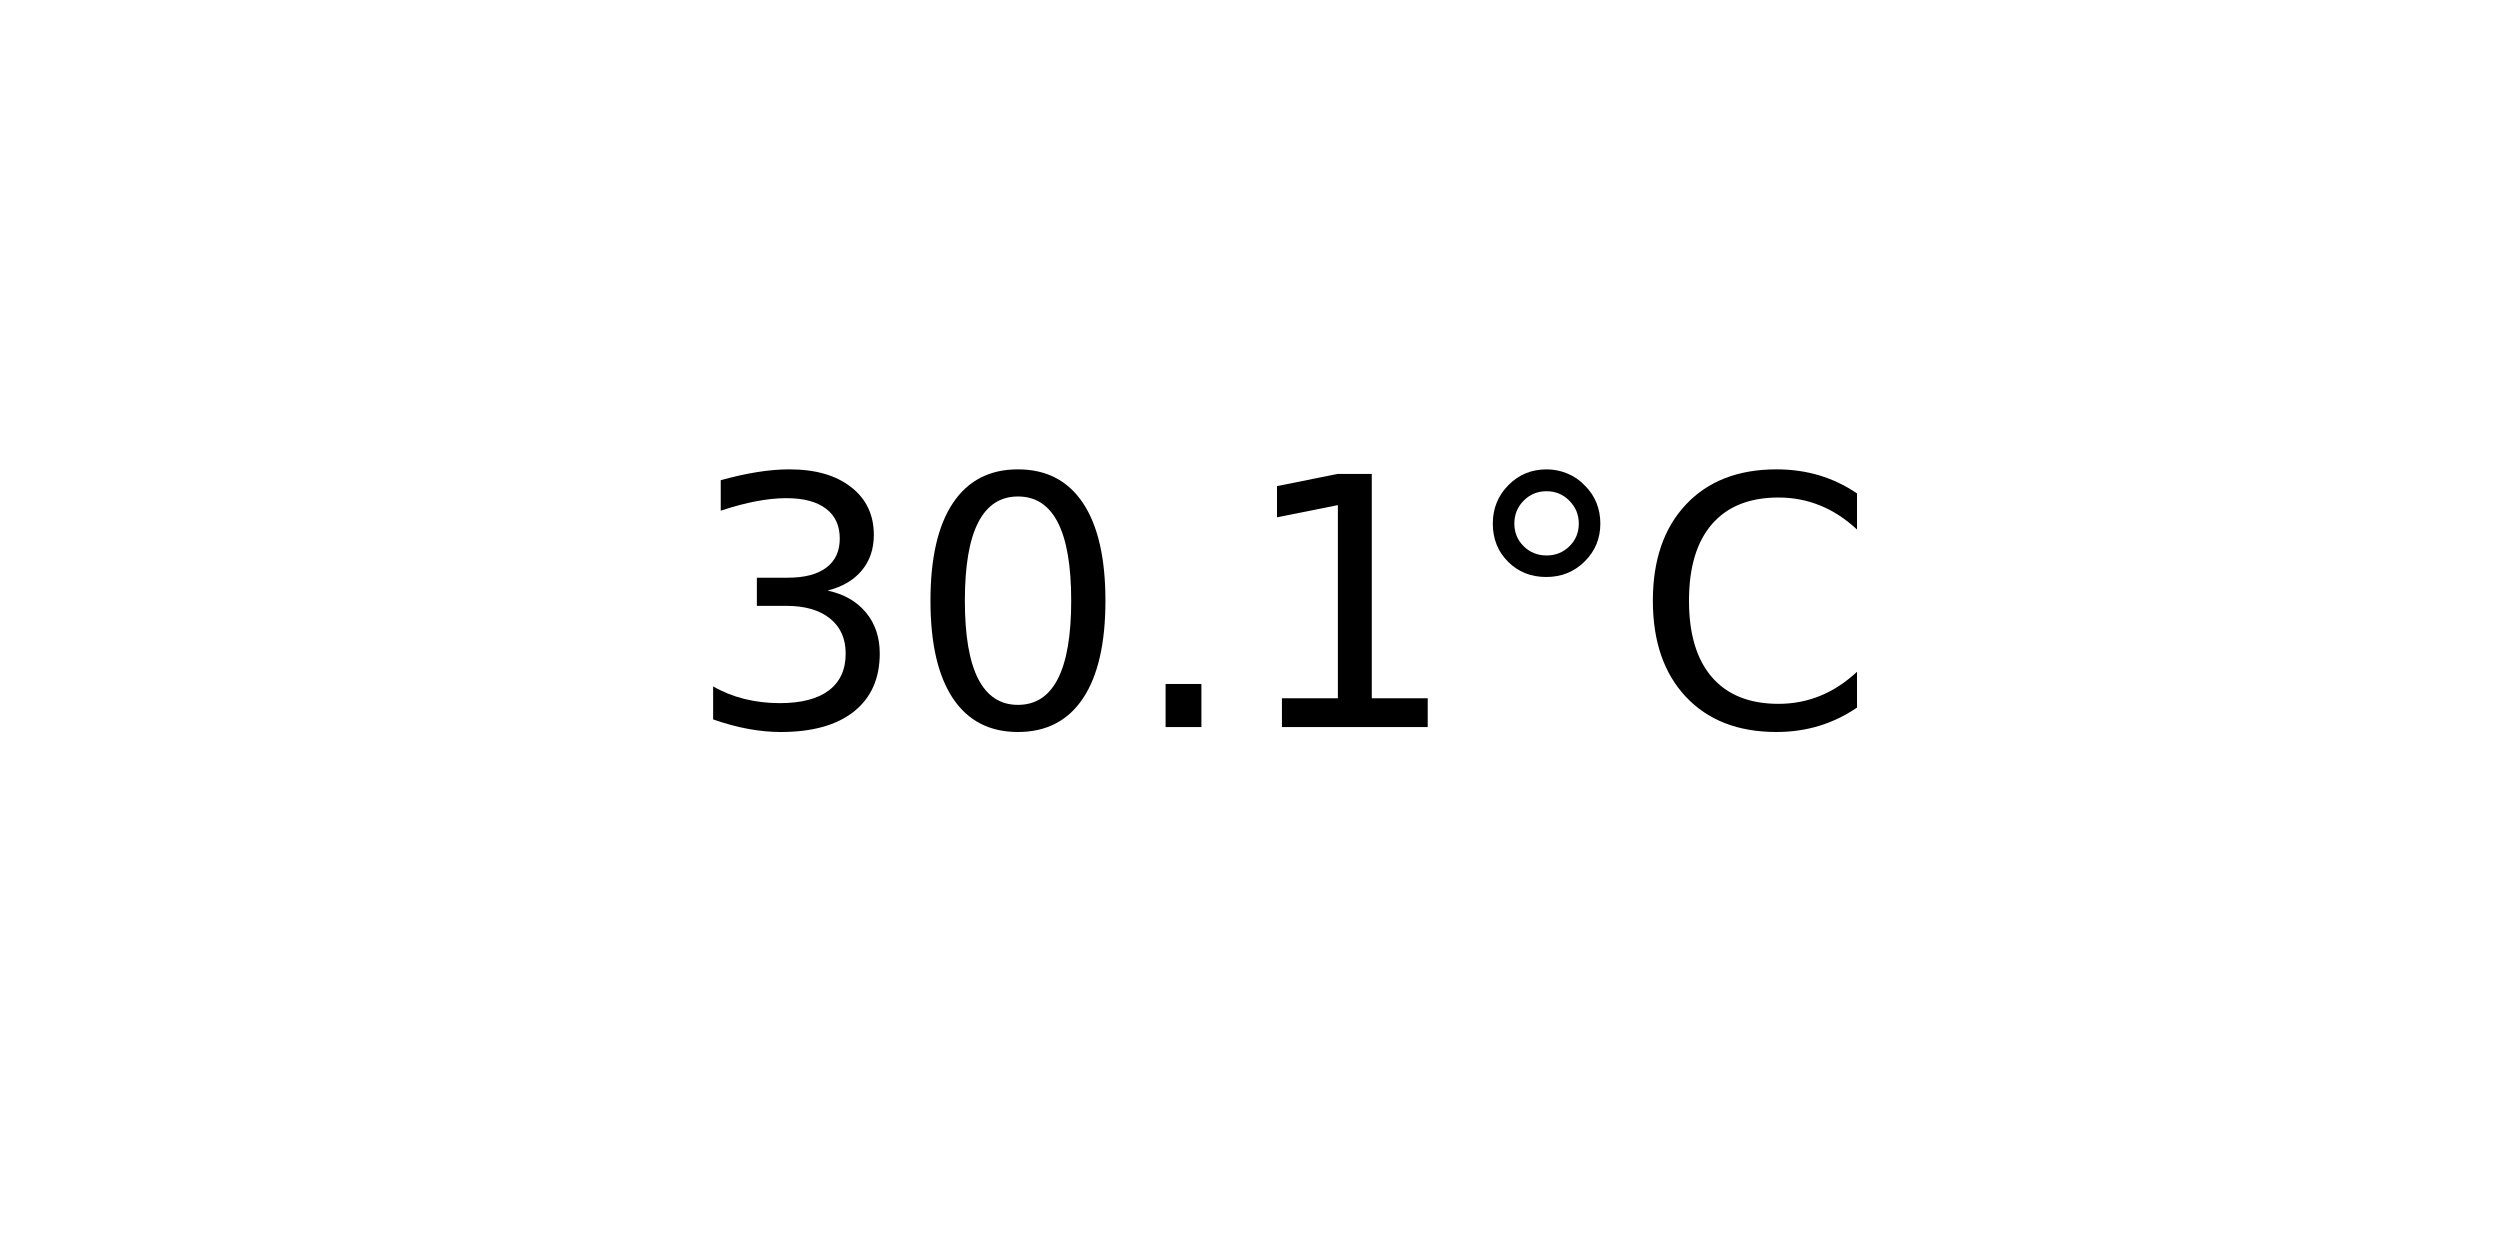
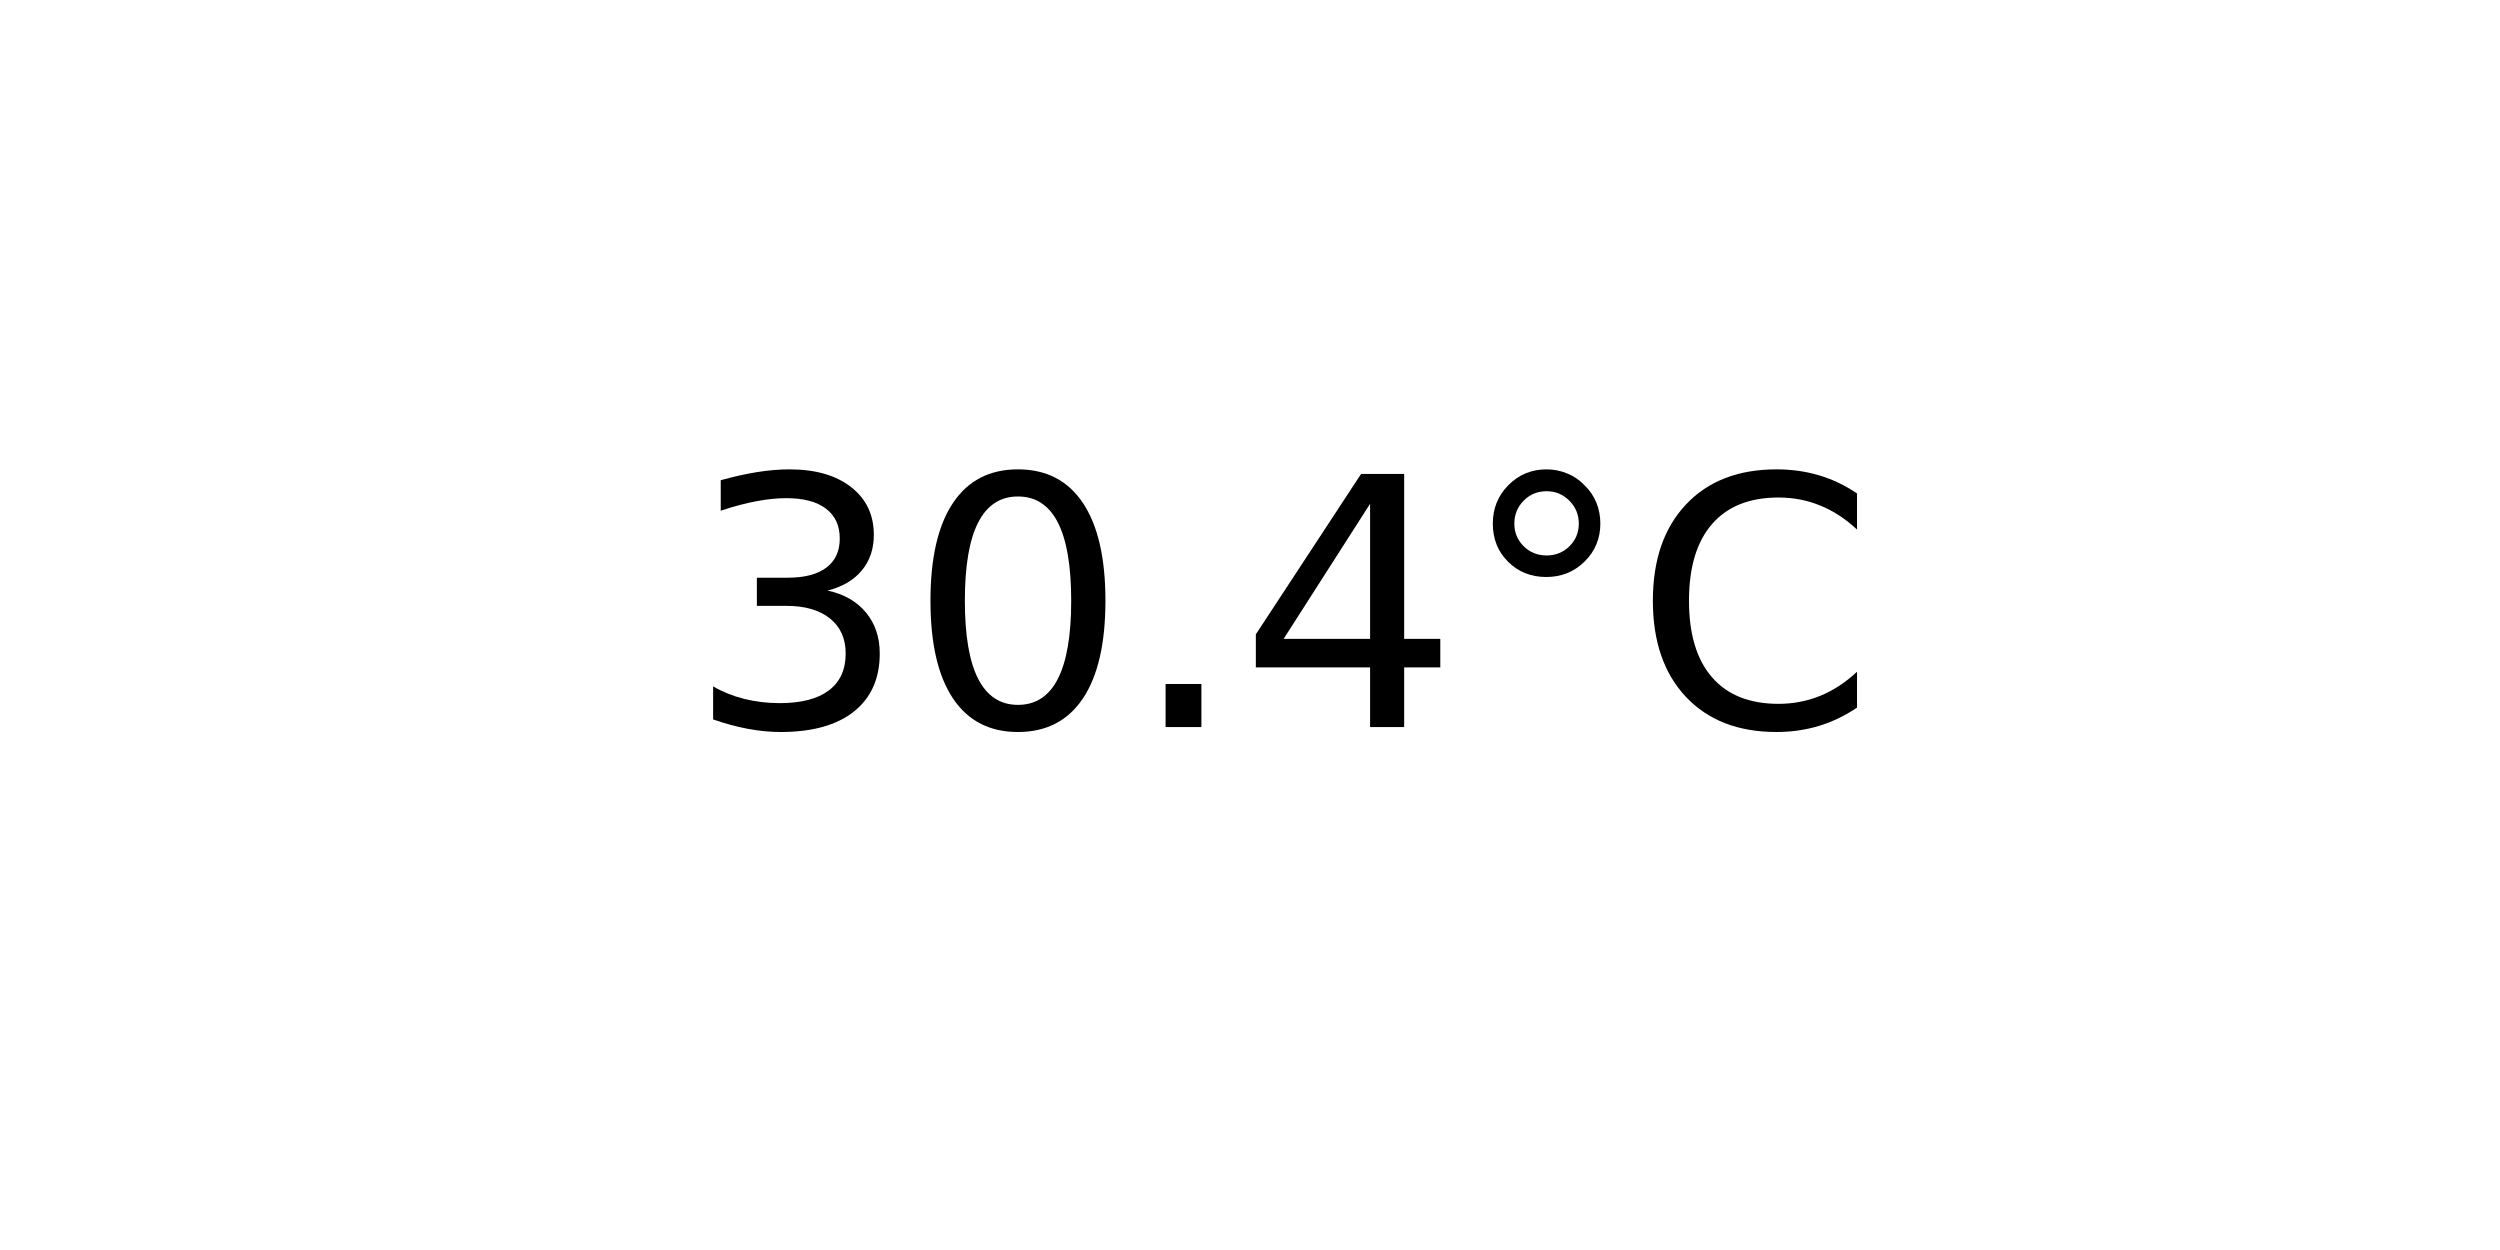
<svg xmlns="http://www.w3.org/2000/svg" xmlns:xlink="http://www.w3.org/1999/xlink" width="72pt" height="36pt" viewBox="0 0 72 36" version="1.1">
  <defs>
    <style type="text/css">*{stroke-linejoin: round; stroke-linecap: butt}</style>
  </defs>
  <g id="figure_1">
    <g id="axes_1">
      <g id="text_1">
        <g transform="translate(19.77578 20.93937) scale(0.1 -0.1)">
          <defs>
            <path id="DejaVuSans-33" d="M 2597 2516  Q 3050 2419 3304 2112  Q 3559 1806 3559 1356  Q 3559 666 3084 287  Q 2609 -91 1734 -91  Q 1441 -91 1130 -33  Q 819 25 488 141  L 488 750  Q 750 597 1062 519  Q 1375 441 1716 441  Q 2309 441 2620 675  Q 2931 909 2931 1356  Q 2931 1769 2642 2001  Q 2353 2234 1838 2234  L 1294 2234  L 1294 2753  L 1863 2753  Q 2328 2753 2575 2939  Q 2822 3125 2822 3475  Q 2822 3834 2567 4026  Q 2313 4219 1838 4219  Q 1578 4219 1281 4162  Q 984 4106 628 3988  L 628 4550  Q 988 4650 1302 4700  Q 1616 4750 1894 4750  Q 2613 4750 3031 4423  Q 3450 4097 3450 3541  Q 3450 3153 3228 2886  Q 3006 2619 2597 2516  z " transform="scale(0.015625)" />
            <path id="DejaVuSans-30" d="M 2034 4250  Q 1547 4250 1301 3770  Q 1056 3291 1056 2328  Q 1056 1369 1301 889  Q 1547 409 2034 409  Q 2525 409 2770 889  Q 3016 1369 3016 2328  Q 3016 3291 2770 3770  Q 2525 4250 2034 4250  z M 2034 4750  Q 2819 4750 3233 4129  Q 3647 3509 3647 2328  Q 3647 1150 3233 529  Q 2819 -91 2034 -91  Q 1250 -91 836 529  Q 422 1150 422 2328  Q 422 3509 836 4129  Q 1250 4750 2034 4750  z " transform="scale(0.015625)" />
            <path id="DejaVuSans-2e" d="M 684 794  L 1344 794  L 1344 0  L 684 0  L 684 794  z " transform="scale(0.015625)" />
-             <path id="DejaVuSans-31" d="M 794 531  L 1825 531  L 1825 4091  L 703 3866  L 703 4441  L 1819 4666  L 2450 4666  L 2450 531  L 3481 531  L 3481 0  L 794 0  L 794 531  z " transform="scale(0.015625)" />
+             <path id="DejaVuSans-34" d="M 2419 4116  L 825 1625  L 2419 1625  L 2419 4116  z M 2253 4666  L 3047 4666  L 3047 1625  L 3713 1625  L 3713 1100  L 3047 1100  L 3047 0  L 2419 0  L 2419 1100  L 313 1100  L 313 1709  L 2253 4666  z " transform="scale(0.015625)" />
            <path id="DejaVuSans-b0" d="M 1600 4347  Q 1350 4347 1178 4173  Q 1006 4000 1006 3750  Q 1006 3503 1178 3333  Q 1350 3163 1600 3163  Q 1850 3163 2022 3333  Q 2194 3503 2194 3750  Q 2194 3997 2020 4172  Q 1847 4347 1600 4347  z M 1600 4750  Q 1800 4750 1984 4673  Q 2169 4597 2303 4453  Q 2447 4313 2519 4134  Q 2591 3956 2591 3750  Q 2591 3338 2302 3052  Q 2013 2766 1594 2766  Q 1172 2766 890 3047  Q 609 3328 609 3750  Q 609 4169 896 4459  Q 1184 4750 1600 4750  z " transform="scale(0.015625)" />
            <path id="DejaVuSans-43" d="M 4122 4306  L 4122 3641  Q 3803 3938 3442 4084  Q 3081 4231 2675 4231  Q 1875 4231 1450 3742  Q 1025 3253 1025 2328  Q 1025 1406 1450 917  Q 1875 428 2675 428  Q 3081 428 3442 575  Q 3803 722 4122 1019  L 4122 359  Q 3791 134 3420 21  Q 3050 -91 2638 -91  Q 1578 -91 968 557  Q 359 1206 359 2328  Q 359 3453 968 4101  Q 1578 4750 2638 4750  Q 3056 4750 3426 4639  Q 3797 4528 4122 4306  z " transform="scale(0.015625)" />
          </defs>
          <use xlink:href="#DejaVuSans-33" />
          <use xlink:href="#DejaVuSans-30" x="63.623" />
          <use xlink:href="#DejaVuSans-2e" x="127.246" />
-           <use xlink:href="#DejaVuSans-31" x="159.033" />
+           <use xlink:href="#DejaVuSans-34" x="159.033" />
          <use xlink:href="#DejaVuSans-b0" x="222.656" />
          <use xlink:href="#DejaVuSans-43" x="272.656" />
        </g>
      </g>
    </g>
  </g>
</svg>
